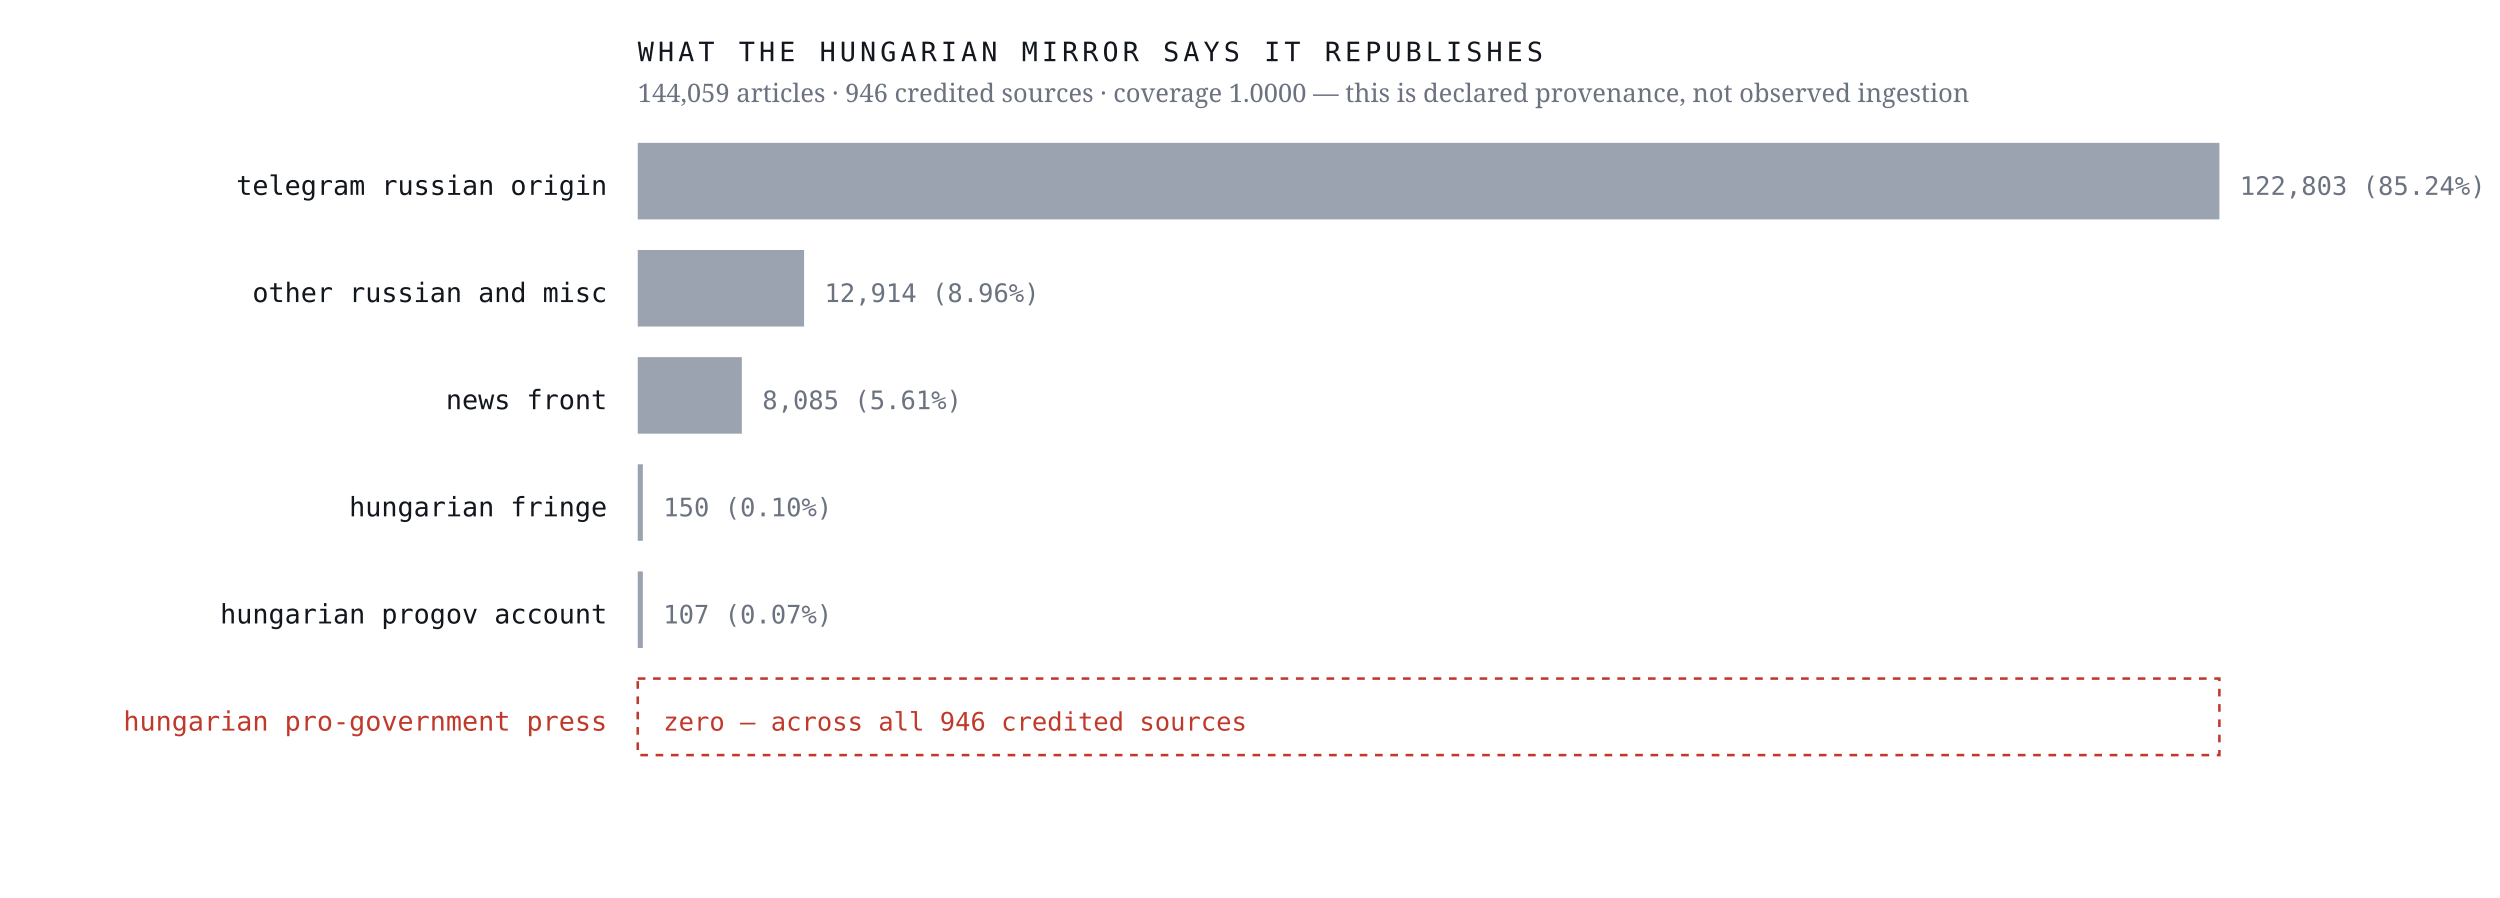
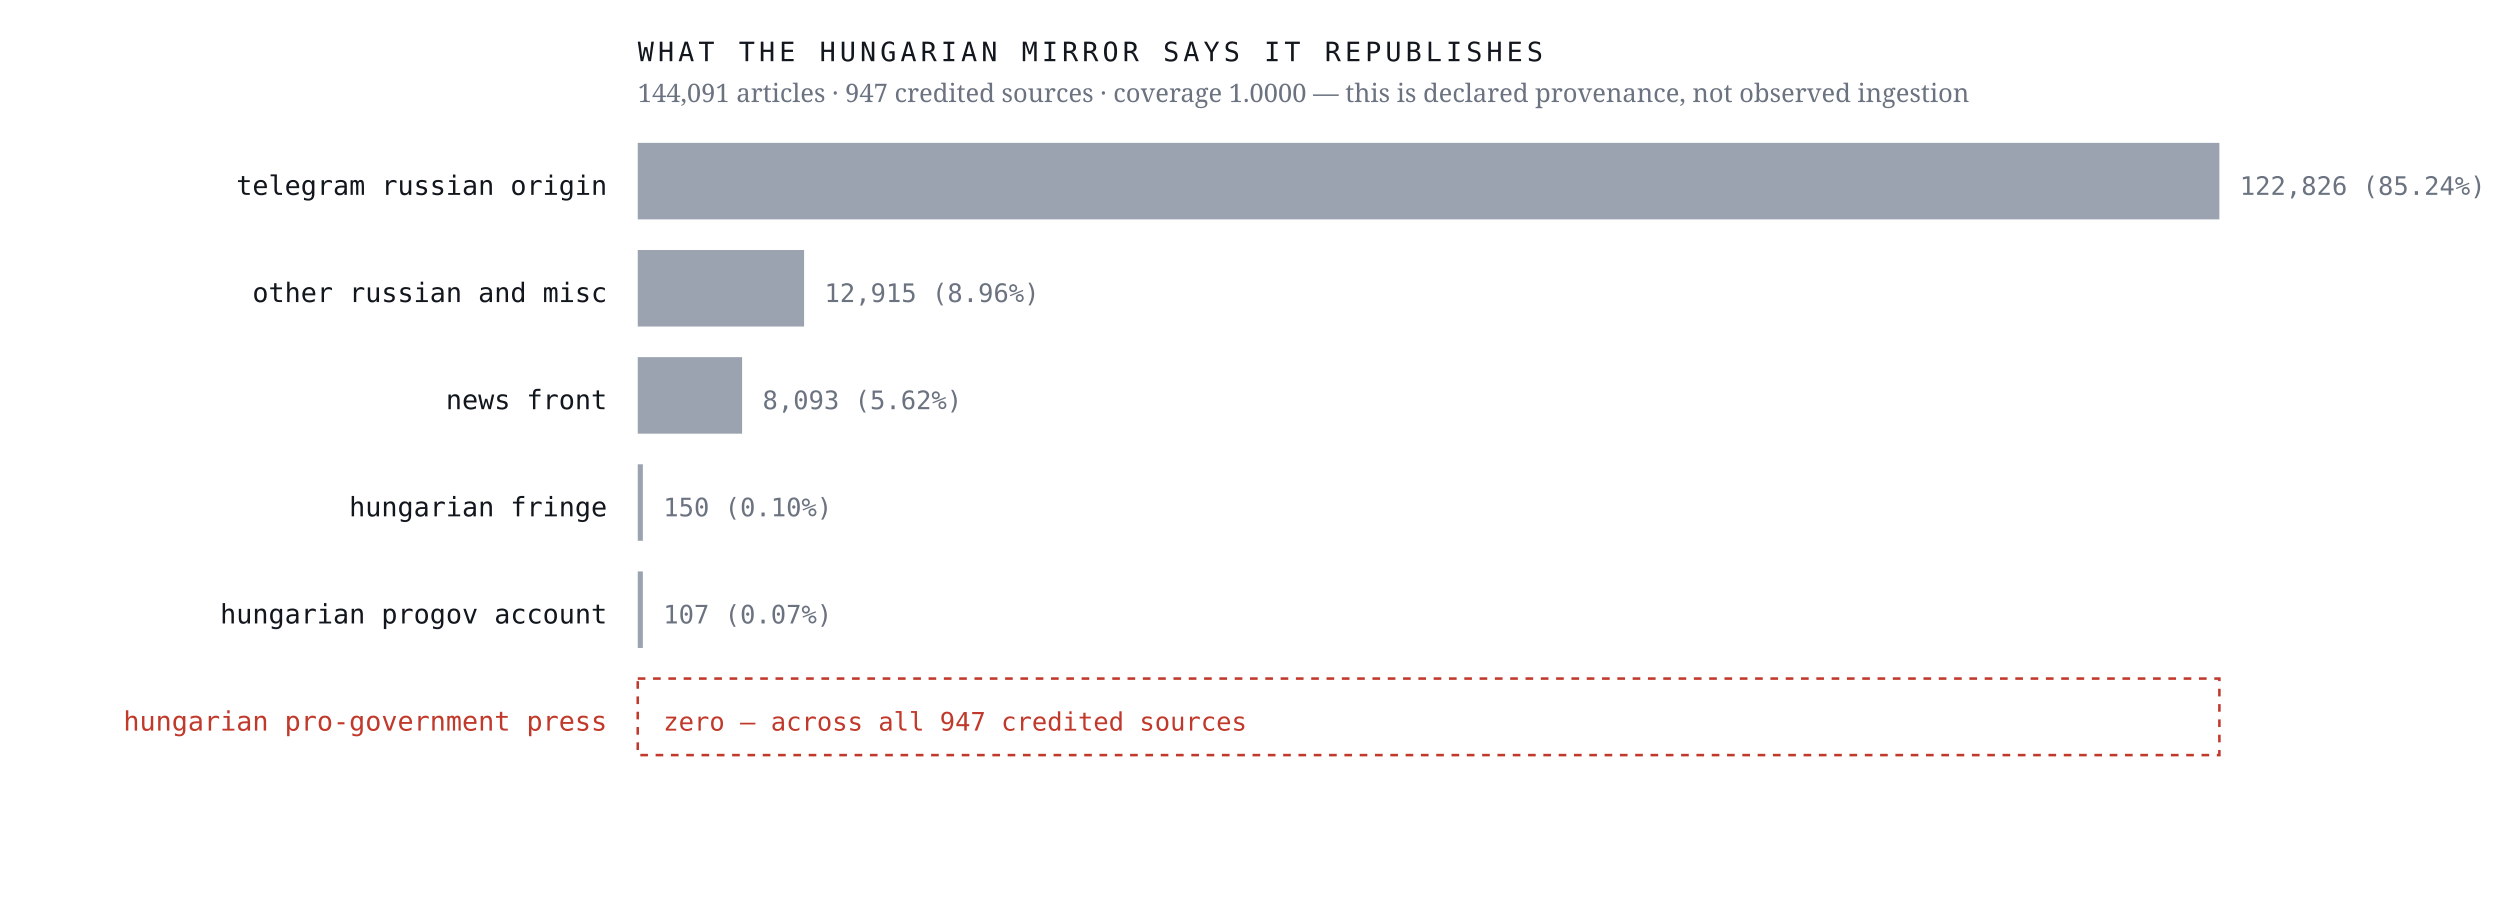
<svg xmlns="http://www.w3.org/2000/svg" viewBox="0 0 980 352" width="980" height="352" role="img" aria-label="Sources the Hungarian mirror credits, by article count, with an explicit zero row for the Hungarian pro-government press">
  <rect width="980" height="352" fill="#ffffff" />
  <text x="238.0" y="76.4" font-family="ui-monospace,'IBM Plex Mono',Menlo,monospace" font-size="10.5" font-weight="400" letter-spacing="0" fill="#12161d" text-anchor="end">telegram russian origin</text>
  <rect x="250" y="56" width="620.0" height="30" fill="#9aa3af" />
-   <text x="878.0" y="76.4" font-family="ui-monospace,'IBM Plex Mono',Menlo,monospace" font-size="10" font-weight="400" letter-spacing="0" fill="#6b7280" text-anchor="start">122,803  (85.24%)</text>
+   <text x="878.0" y="76.4" font-family="ui-monospace,'IBM Plex Mono',Menlo,monospace" font-size="10" font-weight="400" letter-spacing="0" fill="#6b7280" text-anchor="start">122,826  (85.24%)</text>
  <text x="238.0" y="118.4" font-family="ui-monospace,'IBM Plex Mono',Menlo,monospace" font-size="10.5" font-weight="400" letter-spacing="0" fill="#12161d" text-anchor="end">other russian and misc</text>
  <rect x="250" y="98" width="65.2" height="30" fill="#9aa3af" />
-   <text x="323.2" y="118.4" font-family="ui-monospace,'IBM Plex Mono',Menlo,monospace" font-size="10" font-weight="400" letter-spacing="0" fill="#6b7280" text-anchor="start">12,914  (8.96%)</text>
+   <text x="323.2" y="118.4" font-family="ui-monospace,'IBM Plex Mono',Menlo,monospace" font-size="10" font-weight="400" letter-spacing="0" fill="#6b7280" text-anchor="start">12,915  (8.96%)</text>
  <text x="238.0" y="160.4" font-family="ui-monospace,'IBM Plex Mono',Menlo,monospace" font-size="10.5" font-weight="400" letter-spacing="0" fill="#12161d" text-anchor="end">news front</text>
-   <rect x="250" y="140" width="40.8" height="30" fill="#9aa3af" />
-   <text x="298.8" y="160.4" font-family="ui-monospace,'IBM Plex Mono',Menlo,monospace" font-size="10" font-weight="400" letter-spacing="0" fill="#6b7280" text-anchor="start">8,085  (5.61%)</text>
+   <rect x="250" y="140" width="40.9" height="30" fill="#9aa3af" />
+   <text x="298.9" y="160.4" font-family="ui-monospace,'IBM Plex Mono',Menlo,monospace" font-size="10" font-weight="400" letter-spacing="0" fill="#6b7280" text-anchor="start">8,093  (5.62%)</text>
  <text x="238.0" y="202.4" font-family="ui-monospace,'IBM Plex Mono',Menlo,monospace" font-size="10.5" font-weight="400" letter-spacing="0" fill="#12161d" text-anchor="end">hungarian fringe</text>
  <rect x="250" y="182" width="2.0" height="30" fill="#9aa3af" />
  <text x="260.0" y="202.4" font-family="ui-monospace,'IBM Plex Mono',Menlo,monospace" font-size="10" font-weight="400" letter-spacing="0" fill="#6b7280" text-anchor="start">150  (0.10%)</text>
  <text x="238.0" y="244.4" font-family="ui-monospace,'IBM Plex Mono',Menlo,monospace" font-size="10.5" font-weight="400" letter-spacing="0" fill="#12161d" text-anchor="end">hungarian progov account</text>
  <rect x="250" y="224" width="2.0" height="30" fill="#9aa3af" />
  <text x="260.0" y="244.4" font-family="ui-monospace,'IBM Plex Mono',Menlo,monospace" font-size="10" font-weight="400" letter-spacing="0" fill="#6b7280" text-anchor="start">107  (0.07%)</text>
  <text x="238.0" y="286.4" font-family="ui-monospace,'IBM Plex Mono',Menlo,monospace" font-size="10.5" font-weight="500" letter-spacing="0" fill="#c0392b" text-anchor="end">hungarian pro-government press</text>
  <rect x="250" y="266" width="620" height="30" fill="none" stroke="#c0392b" stroke-width="1" stroke-dasharray="3 3" />
-   <text x="260.0" y="286.4" font-family="ui-monospace,'IBM Plex Mono',Menlo,monospace" font-size="10" font-weight="500" letter-spacing="0" fill="#c0392b" text-anchor="start">zero — across all 946 credited sources</text>
+   <text x="260.0" y="286.4" font-family="ui-monospace,'IBM Plex Mono',Menlo,monospace" font-size="10" font-weight="500" letter-spacing="0" fill="#c0392b" text-anchor="start">zero — across all 947 credited sources</text>
  <text x="250.0" y="24.0" font-family="ui-monospace,'IBM Plex Mono',Menlo,monospace" font-size="10.5" font-weight="400" letter-spacing="1.6" fill="#12161d" text-anchor="start">WHAT THE HUNGARIAN MIRROR SAYS IT REPUBLISHES</text>
-   <text x="250.0" y="40.0" font-family="'Newsreader',Georgia,serif" font-size="10" font-weight="400" letter-spacing="0" fill="#6b7280" text-anchor="start">144,059 articles · 946 credited sources · coverage 1.0000 — this is declared provenance, not observed ingestion</text>
+   <text x="250.0" y="40.0" font-family="'Newsreader',Georgia,serif" font-size="10" font-weight="400" letter-spacing="0" fill="#6b7280" text-anchor="start">144,091 articles · 947 credited sources · coverage 1.0000 — this is declared provenance, not observed ingestion</text>
</svg>
